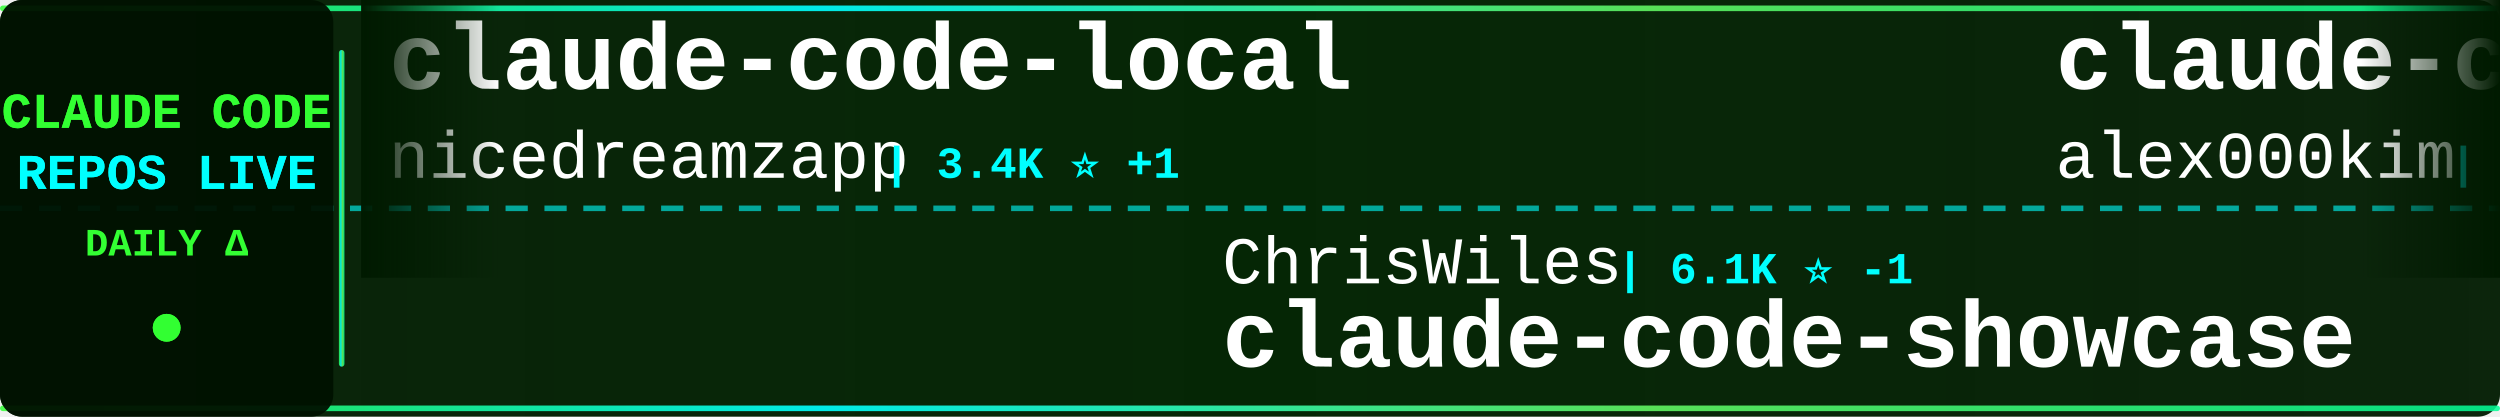
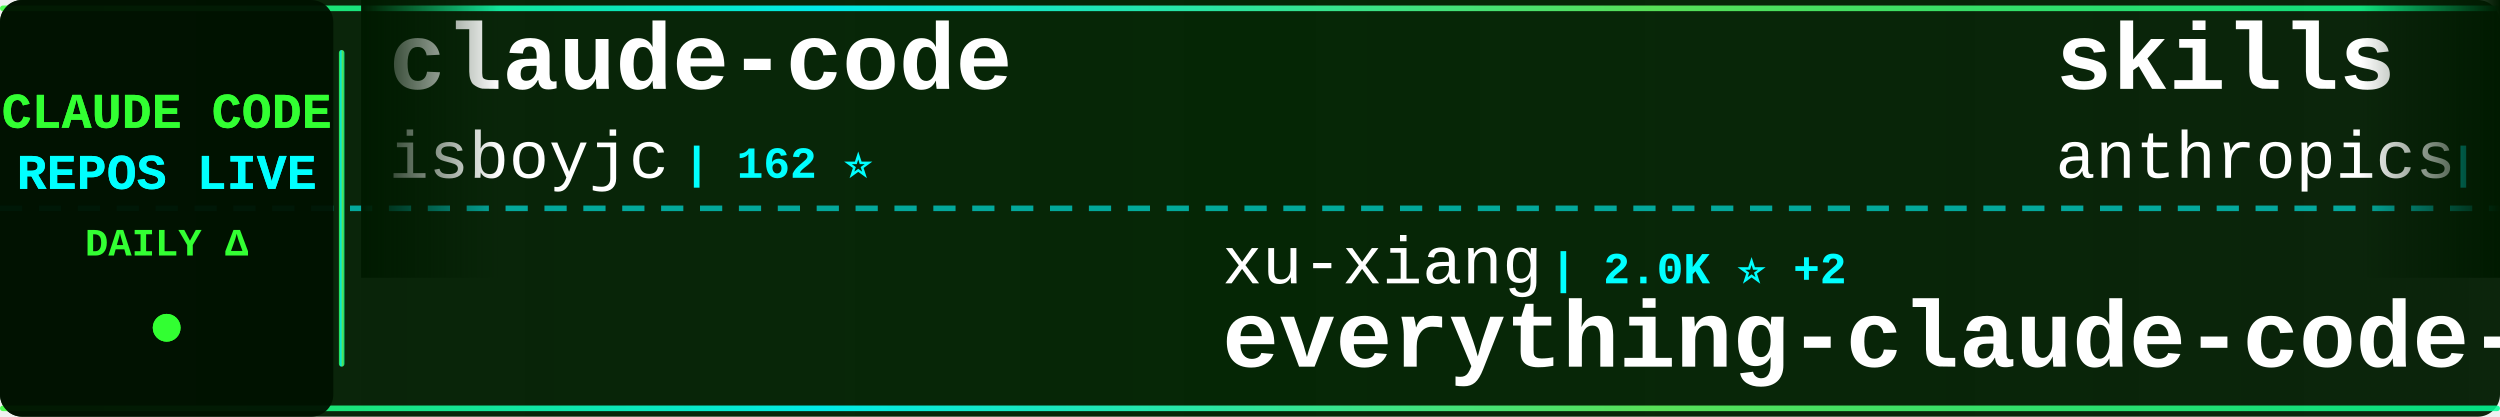
<svg xmlns="http://www.w3.org/2000/svg" width="900" height="150">
  <defs>
    <linearGradient id="tickerBg" x1="0%" y1="0%" x2="100%" y2="0%">
      <stop offset="0%" style="stop-color:#001a00;stop-opacity:0.95" />
      <stop offset="50%" style="stop-color:#002200;stop-opacity:0.98" />
      <stop offset="100%" style="stop-color:#001a00;stop-opacity:0.95" />
    </linearGradient>
    <linearGradient id="borderGrad" x1="0%" y1="0%" x2="100%" y2="0%">
      <stop offset="0%" style="stop-color:#33ff33;stop-opacity:0.85">
        <animate attributeName="stop-opacity" values="0.85;1;0.85" dur="2s" repeatCount="indefinite" />
      </stop>
      <stop offset="33%" style="stop-color:#00ffff;stop-opacity:0.9">
        <animate attributeName="stop-opacity" values="0.9;1;0.9" dur="2.2s" repeatCount="indefinite" />
      </stop>
      <stop offset="66%" style="stop-color:#66ff66;stop-opacity:0.85">
        <animate attributeName="stop-opacity" values="0.85;1;0.85" dur="1.8s" repeatCount="indefinite" />
      </stop>
      <stop offset="100%" style="stop-color:#00ff99;stop-opacity:0.85">
        <animate attributeName="stop-opacity" values="0.85;1;0.85" dur="2s" repeatCount="indefinite" />
      </stop>
    </linearGradient>
    <filter id="textGlow">
      <feGaussianBlur stdDeviation="0.1" result="coloredBlur" />
      <feMerge>
        <feMergeNode in="coloredBlur" />
        <feMergeNode in="SourceGraphic" />
      </feMerge>
    </filter>
    <filter id="metricGlow">
      <feGaussianBlur stdDeviation="0.2" result="coloredBlur" />
      <feMerge>
        <feMergeNode in="coloredBlur" />
        <feMergeNode in="SourceGraphic" />
      </feMerge>
    </filter>
    <linearGradient id="leftFade" x1="0%" y1="0%" x2="100%" y2="0%">
      <stop offset="0%" style="stop-color:#001a00;stop-opacity:1" />
      <stop offset="100%" style="stop-color:#001a00;stop-opacity:0" />
    </linearGradient>
    <linearGradient id="rightFade" x1="0%" y1="0%" x2="100%" y2="0%">
      <stop offset="0%" style="stop-color:#001a00;stop-opacity:0" />
      <stop offset="100%" style="stop-color:#001a00;stop-opacity:1" />
    </linearGradient>
  </defs>
  <rect width="900" height="150" fill="url(#tickerBg)" rx="8" />
  <rect x="0" y="2" width="900" height="2" fill="url(#borderGrad)" rx="1" />
  <rect x="0" y="146" width="900" height="2" fill="url(#borderGrad)" rx="1" />
  <line x1="0" y1="75" x2="900" y2="75" stroke="#00ffff" stroke-width="2" stroke-dasharray="8 6" opacity="0.6" />
  <rect x="0" y="0" width="120" height="150" fill="#001100" opacity="0.95" rx="8" />
  <text x="60" y="46" font-family="'Courier New', monospace" font-size="18" font-weight="bold" fill="#33ff33" text-anchor="middle" filter="url(#textGlow)">
    CLAUDE CODE
  </text>
  <text x="60" y="68" font-family="'Courier New', monospace" font-size="18" font-weight="bold" fill="#00ffff" text-anchor="middle" filter="url(#textGlow)">
    REPOS LIVE
  </text>
  <text x="60" y="92" font-family="'Courier New', monospace" font-size="14" font-weight="bold" fill="#33ff33" text-anchor="middle">
    DAILY Δ
  </text>
  <circle cx="60" cy="118" r="5" fill="#33ff33" filter="url(#metricGlow)">
    <animate attributeName="r" values="4;6;4" dur="1.5s" repeatCount="indefinite" />
    <animate attributeName="opacity" values="0.6;1;0.6" dur="1.5s" repeatCount="indefinite" />
  </circle>
  <rect x="122" y="18" width="2" height="114" fill="url(#borderGrad)" rx="1" />
  <clipPath id="tickerClip">
    <rect x="130" y="0" width="770" height="150" />
  </clipPath>
  <g clip-path="url(#tickerClip)">
    <g id="tickerItems">
      <animateTransform attributeName="transform" attributeType="XML" type="translate" from="0 0" to="-3000 0" dur="54s" repeatCount="indefinite" />
      <g transform="translate(0, 0)">
-         <text x="140" y="32" font-family="'Courier New', monospace" font-size="34" font-weight="bold" fill="#ffffff">claude-code-local</text>
-         <text x="140" y="64" font-family="'Courier New', monospace" font-size="24" font-weight="normal" fill="#ffffff" opacity="1.0">nicedreamzapp</text>
-         <text x="318" y="64" font-family="'Courier New', monospace" font-size="16" font-weight="bold" fill="#00ffff"> | 3.4K ⭐ +1</text>
+         <text x="140" y="32" font-family="'Courier New', monospace" font-size="34" font-weight="bold" fill="#ffffff">claude-code</text>
+         <text x="140" y="64" font-family="'Courier New', monospace" font-size="24" font-weight="normal" fill="#ffffff" opacity="1.0">isboyjc</text>
+         <text x="246" y="64" font-family="'Courier New', monospace" font-size="16" font-weight="bold" fill="#00ffff"> | 162 ⭐</text>
      </g>
      <g transform="translate(300, 0)">
-         <text x="140" y="102" font-family="'Courier New', monospace" font-size="24" font-weight="normal" fill="#ffffff" opacity="1.0">ChrisWiles</text>
-         <text x="282" y="102" font-family="'Courier New', monospace" font-size="16" font-weight="bold" fill="#00ffff"> | 6.1K ⭐ -1</text>
-         <text x="140" y="132" font-family="'Courier New', monospace" font-size="34" font-weight="bold" fill="#ffffff">claude-code-showcase</text>
+         <text x="140" y="102" font-family="'Courier New', monospace" font-size="24" font-weight="normal" fill="#ffffff" opacity="1.0">xu-xiang</text>
+         <text x="258" y="102" font-family="'Courier New', monospace" font-size="16" font-weight="bold" fill="#00ffff"> | 2.0K ⭐ +2</text>
+         <text x="140" y="132" font-family="'Courier New', monospace" font-size="34" font-weight="bold" fill="#ffffff">everything-claude-code-z...</text>
      </g>
      <g transform="translate(600, 0)">
-         <text x="140" y="32" font-family="'Courier New', monospace" font-size="34" font-weight="bold" fill="#ffffff">claude-code</text>
-         <text x="140" y="64" font-family="'Courier New', monospace" font-size="24" font-weight="normal" fill="#ffffff" opacity="1.0">alex000kim</text>
-         <text x="282" y="64" font-family="'Courier New', monospace" font-size="16" font-weight="bold" fill="#00ffff"> | 237 ⭐</text>
+         <text x="140" y="32" font-family="'Courier New', monospace" font-size="34" font-weight="bold" fill="#ffffff">skills</text>
+         <text x="140" y="64" font-family="'Courier New', monospace" font-size="24" font-weight="normal" fill="#ffffff" opacity="1.0">anthropics</text>
+         <text x="282" y="64" font-family="'Courier New', monospace" font-size="16" font-weight="bold" fill="#00ffff"> | 183.9K ⭐ +183.9K</text>
      </g>
      <g transform="translate(900, 0)">
+         <text x="140" y="102" font-family="'Courier New', monospace" font-size="24" font-weight="normal" fill="#ffffff" opacity="1.0">asgeirtj</text>
+         <text x="258" y="102" font-family="'Courier New', monospace" font-size="16" font-weight="bold" fill="#00ffff"> | 70.2K ⭐ +28</text>
+         <text x="140" y="132" font-family="'Courier New', monospace" font-size="34" font-weight="bold" fill="#ffffff">system_prompts_leaks</text>
+       </g>
+       <g transform="translate(1200, 0)">
+         <text x="140" y="32" font-family="'Courier New', monospace" font-size="34" font-weight="bold" fill="#ffffff">claude-code-source-code-...</text>
+         <text x="140" y="64" font-family="'Courier New', monospace" font-size="24" font-weight="normal" fill="#ffffff" opacity="1.0">ghuntley</text>
+         <text x="258" y="64" font-family="'Courier New', monospace" font-size="16" font-weight="bold" fill="#00ffff"> | 989 ⭐</text>
+       </g>
+       <g transform="translate(1500, 0)">
+         <text x="140" y="102" font-family="'Courier New', monospace" font-size="24" font-weight="normal" fill="#ffffff" opacity="1.0">frankbria</text>
+         <text x="270" y="102" font-family="'Courier New', monospace" font-size="16" font-weight="bold" fill="#00ffff"> | 9.7K ⭐ +2</text>
+         <text x="140" y="132" font-family="'Courier New', monospace" font-size="34" font-weight="bold" fill="#ffffff">ralph-claude-code</text>
+       </g>
+       <g transform="translate(1800, 0)">
+         <text x="140" y="32" font-family="'Courier New', monospace" font-size="34" font-weight="bold" fill="#ffffff">claude-code-infrastructu...</text>
+         <text x="140" y="64" font-family="'Courier New', monospace" font-size="24" font-weight="normal" fill="#ffffff" opacity="1.0">diet103</text>
+         <text x="246" y="64" font-family="'Courier New', monospace" font-size="16" font-weight="bold" fill="#00ffff"> | 10.0K ⭐</text>
+       </g>
+       <g transform="translate(2100, 0)">
        <text x="140" y="102" font-family="'Courier New', monospace" font-size="24" font-weight="normal" fill="#ffffff" opacity="1.0">ding113</text>
        <text x="246" y="102" font-family="'Courier New', monospace" font-size="16" font-weight="bold" fill="#00ffff"> | 3.4K ⭐</text>
        <text x="140" y="132" font-family="'Courier New', monospace" font-size="34" font-weight="bold" fill="#ffffff">claude-code-hub</text>
      </g>
-       <g transform="translate(1200, 0)">
-         <text x="140" y="32" font-family="'Courier New', monospace" font-size="34" font-weight="bold" fill="#ffffff">Claude-Code-Usage-Monito...</text>
-         <text x="140" y="64" font-family="'Courier New', monospace" font-size="24" font-weight="normal" fill="#ffffff" opacity="1.0">Maciek-roboblog</text>
-         <text x="342" y="64" font-family="'Courier New', monospace" font-size="16" font-weight="bold" fill="#00ffff"> | 8.8K ⭐ +1</text>
-       </g>
-       <g transform="translate(1500, 0)">
-         <text x="140" y="102" font-family="'Courier New', monospace" font-size="24" font-weight="normal" fill="#ffffff" opacity="1.0">Cranot</text>
-         <text x="234" y="102" font-family="'Courier New', monospace" font-size="16" font-weight="bold" fill="#00ffff"> | 2.9K ⭐ -1</text>
-         <text x="140" y="132" font-family="'Courier New', monospace" font-size="34" font-weight="bold" fill="#ffffff">claude-code-guide</text>
-       </g>
-       <g transform="translate(1800, 0)">
-         <text x="140" y="32" font-family="'Courier New', monospace" font-size="34" font-weight="bold" fill="#ffffff">claude-code-cli</text>
-         <text x="140" y="64" font-family="'Courier New', monospace" font-size="24" font-weight="normal" fill="#ffffff" opacity="1.0">huangserva</text>
-         <text x="282" y="64" font-family="'Courier New', monospace" font-size="16" font-weight="bold" fill="#00ffff"> | 629 ⭐</text>
-       </g>
-       <g transform="translate(2100, 0)">
-         <text x="140" y="102" font-family="'Courier New', monospace" font-size="24" font-weight="normal" fill="#ffffff" opacity="1.0">liuup</text>
-         <text x="222" y="102" font-family="'Courier New', monospace" font-size="16" font-weight="bold" fill="#00ffff"> | 4.0K ⭐</text>
-         <text x="140" y="132" font-family="'Courier New', monospace" font-size="34" font-weight="bold" fill="#ffffff">claude-code-analysis</text>
-       </g>
      <g transform="translate(2400, 0)">
-         <text x="140" y="32" font-family="'Courier New', monospace" font-size="34" font-weight="bold" fill="#ffffff">claude_code_src</text>
-         <text x="140" y="64" font-family="'Courier New', monospace" font-size="24" font-weight="normal" fill="#ffffff" opacity="1.0">ponponon</text>
-         <text x="258" y="64" font-family="'Courier New', monospace" font-size="16" font-weight="bold" fill="#00ffff"> | 2.3K ⭐</text>
+         <text x="140" y="32" font-family="'Courier New', monospace" font-size="34" font-weight="bold" fill="#ffffff">free-claude-code</text>
+         <text x="140" y="64" font-family="'Courier New', monospace" font-size="24" font-weight="normal" fill="#ffffff" opacity="1.0">Alishahryar1</text>
+         <text x="306" y="64" font-family="'Courier New', monospace" font-size="16" font-weight="bold" fill="#00ffff"> | 63.6K ⭐ +94</text>
      </g>
      <g transform="translate(2700, 0)">
-         <text x="140" y="102" font-family="'Courier New', monospace" font-size="24" font-weight="normal" fill="#ffffff" opacity="1.0">lowcortisolprogrammer</text>
-         <text x="414" y="102" font-family="'Courier New', monospace" font-size="16" font-weight="bold" fill="#00ffff"> | 170 ⭐</text>
-         <text x="140" y="132" font-family="'Courier New', monospace" font-size="34" font-weight="bold" fill="#ffffff">claude-code</text>
+         <text x="140" y="102" font-family="'Courier New', monospace" font-size="24" font-weight="normal" fill="#ffffff" opacity="1.0">anthropics</text>
+         <text x="282" y="102" font-family="'Courier New', monospace" font-size="16" font-weight="bold" fill="#00ffff"> | 6.6K ⭐ +4</text>
+         <text x="140" y="132" font-family="'Courier New', monospace" font-size="34" font-weight="bold" fill="#ffffff">claude-code-security-rev...</text>
      </g>
      <g transform="translate(3000, 0)">
-         <text x="140" y="32" font-family="'Courier New', monospace" font-size="34" font-weight="bold" fill="#ffffff">claude-code-local</text>
-         <text x="140" y="64" font-family="'Courier New', monospace" font-size="24" font-weight="normal" fill="#ffffff" opacity="1.0">nicedreamzapp</text>
-         <text x="318" y="64" font-family="'Courier New', monospace" font-size="16" font-weight="bold" fill="#00ffff"> | 3.4K ⭐ +1</text>
+         <text x="140" y="32" font-family="'Courier New', monospace" font-size="34" font-weight="bold" fill="#ffffff">claude-code</text>
+         <text x="140" y="64" font-family="'Courier New', monospace" font-size="24" font-weight="normal" fill="#ffffff" opacity="1.0">isboyjc</text>
+         <text x="246" y="64" font-family="'Courier New', monospace" font-size="16" font-weight="bold" fill="#00ffff"> | 162 ⭐</text>
      </g>
      <g transform="translate(3300, 0)">
-         <text x="140" y="102" font-family="'Courier New', monospace" font-size="24" font-weight="normal" fill="#ffffff" opacity="1.0">ChrisWiles</text>
-         <text x="282" y="102" font-family="'Courier New', monospace" font-size="16" font-weight="bold" fill="#00ffff"> | 6.1K ⭐ -1</text>
-         <text x="140" y="132" font-family="'Courier New', monospace" font-size="34" font-weight="bold" fill="#ffffff">claude-code-showcase</text>
+         <text x="140" y="102" font-family="'Courier New', monospace" font-size="24" font-weight="normal" fill="#ffffff" opacity="1.0">xu-xiang</text>
+         <text x="258" y="102" font-family="'Courier New', monospace" font-size="16" font-weight="bold" fill="#00ffff"> | 2.0K ⭐ +2</text>
+         <text x="140" y="132" font-family="'Courier New', monospace" font-size="34" font-weight="bold" fill="#ffffff">everything-claude-code-z...</text>
      </g>
      <g transform="translate(3600, 0)">
-         <text x="140" y="32" font-family="'Courier New', monospace" font-size="34" font-weight="bold" fill="#ffffff">claude-code</text>
-         <text x="140" y="64" font-family="'Courier New', monospace" font-size="24" font-weight="normal" fill="#ffffff" opacity="1.0">alex000kim</text>
-         <text x="282" y="64" font-family="'Courier New', monospace" font-size="16" font-weight="bold" fill="#00ffff"> | 237 ⭐</text>
+         <text x="140" y="32" font-family="'Courier New', monospace" font-size="34" font-weight="bold" fill="#ffffff">skills</text>
+         <text x="140" y="64" font-family="'Courier New', monospace" font-size="24" font-weight="normal" fill="#ffffff" opacity="1.0">anthropics</text>
+         <text x="282" y="64" font-family="'Courier New', monospace" font-size="16" font-weight="bold" fill="#00ffff"> | 183.9K ⭐ +183.9K</text>
      </g>
      <g transform="translate(3900, 0)">
-         <text x="140" y="102" font-family="'Courier New', monospace" font-size="24" font-weight="normal" fill="#ffffff" opacity="1.0">ding113</text>
-         <text x="246" y="102" font-family="'Courier New', monospace" font-size="16" font-weight="bold" fill="#00ffff"> | 3.4K ⭐</text>
-         <text x="140" y="132" font-family="'Courier New', monospace" font-size="34" font-weight="bold" fill="#ffffff">claude-code-hub</text>
+         <text x="140" y="102" font-family="'Courier New', monospace" font-size="24" font-weight="normal" fill="#ffffff" opacity="1.0">asgeirtj</text>
+         <text x="258" y="102" font-family="'Courier New', monospace" font-size="16" font-weight="bold" fill="#00ffff"> | 70.2K ⭐ +28</text>
+         <text x="140" y="132" font-family="'Courier New', monospace" font-size="34" font-weight="bold" fill="#ffffff">system_prompts_leaks</text>
      </g>
    </g>
  </g>
  <rect x="130" y="0" width="50" height="100" fill="url(#leftFade)" />
  <rect x="850" y="0" width="50" height="100" fill="url(#rightFade)" />
</svg>
